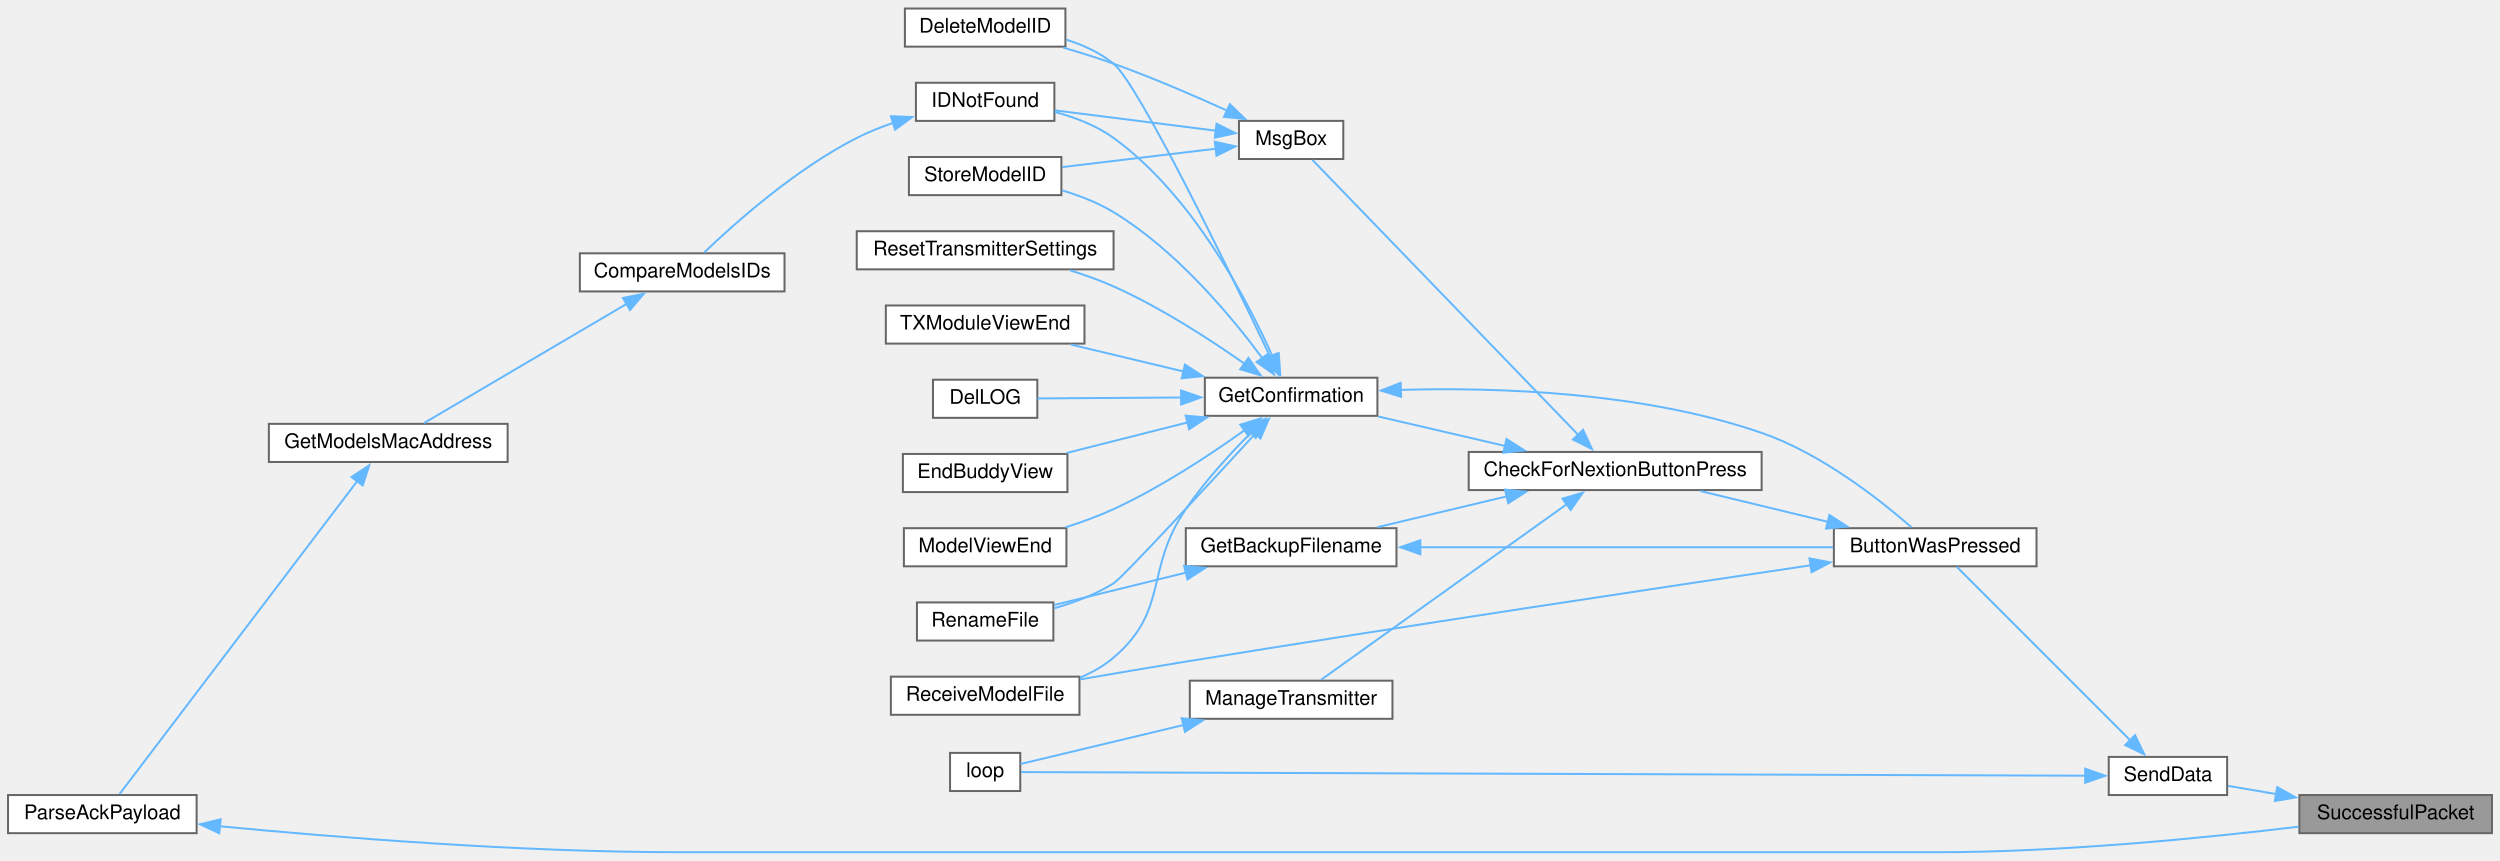
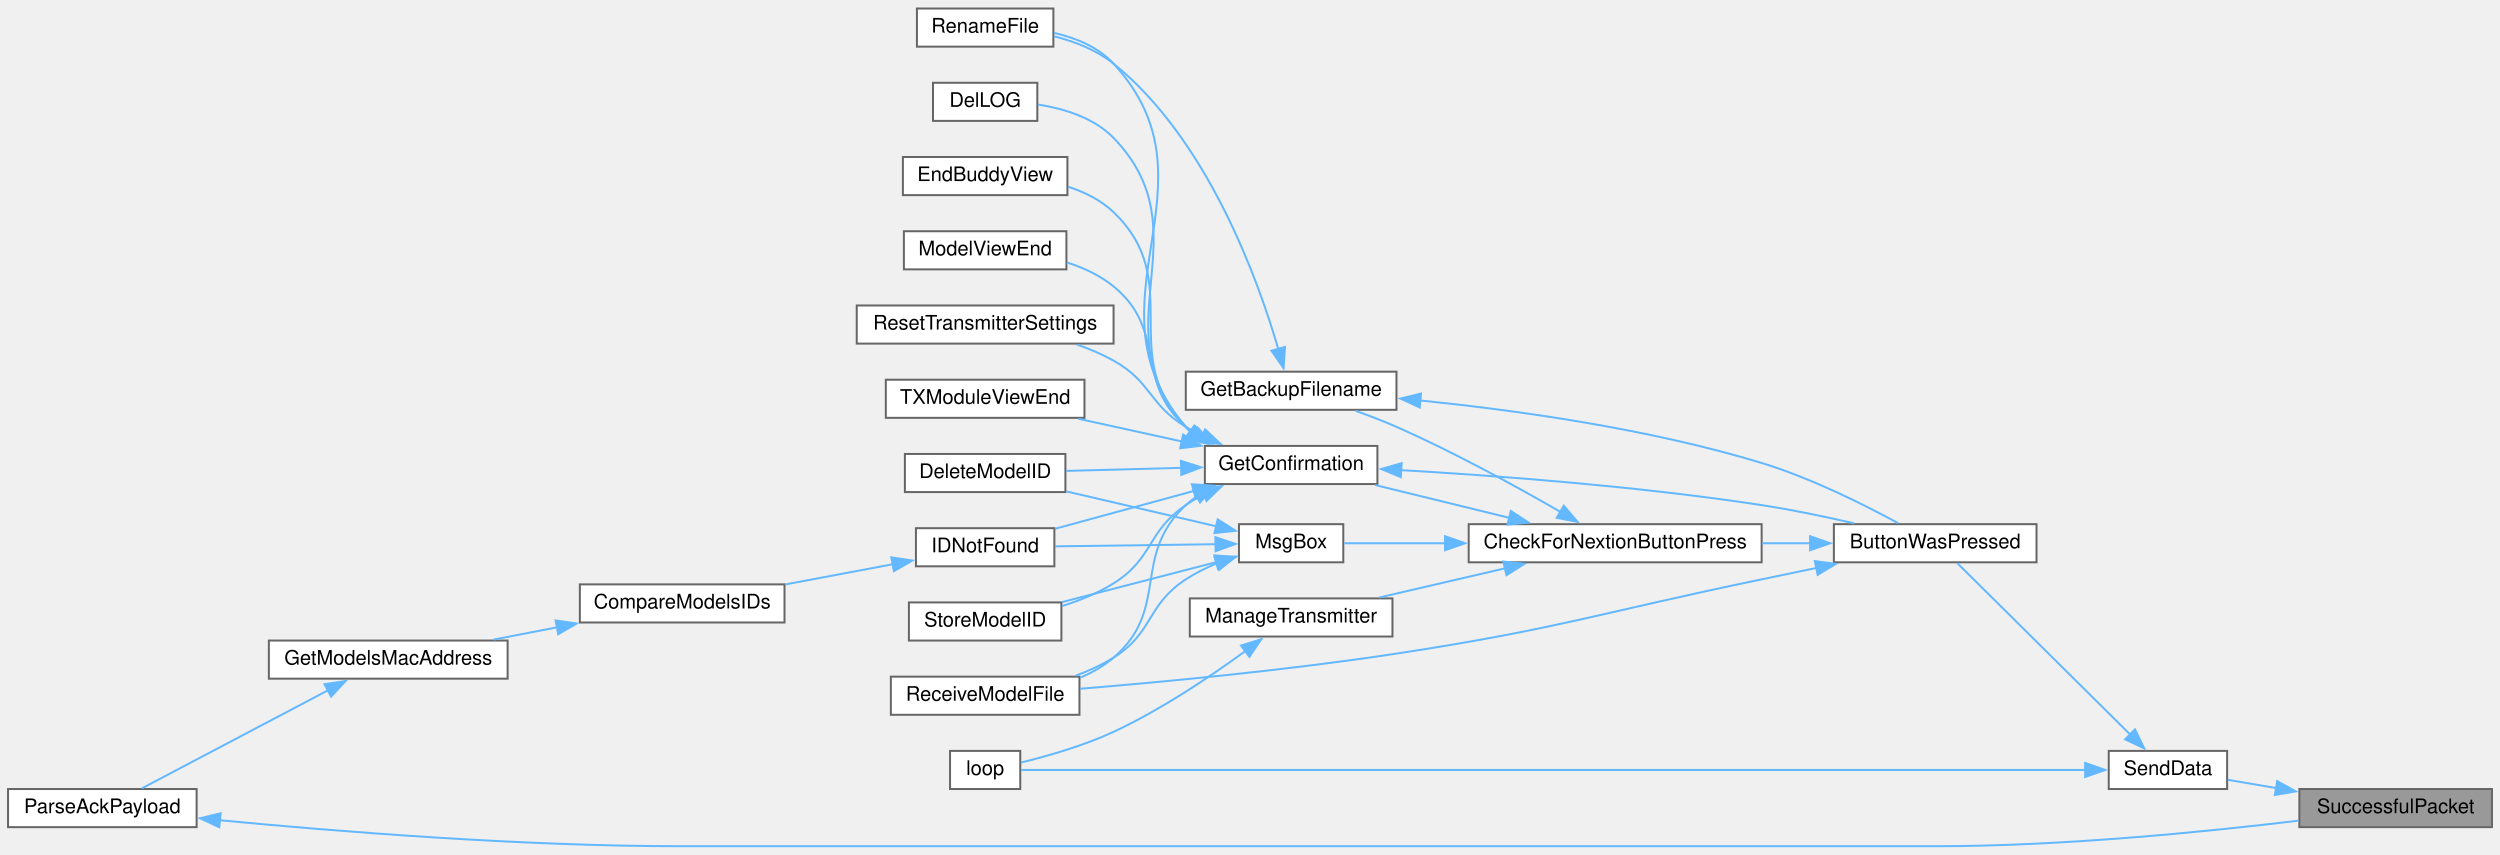
- <svg xmlns="http://www.w3.org/2000/svg" xmlns:xlink="http://www.w3.org/1999/xlink" width="1246pt" height="429pt" viewBox="0.00 0.00 1246.00 428.50">
-   <g id="graph0" class="graph" transform="scale(1 1) rotate(0) translate(4 424.5)">
+ <svg xmlns="http://www.w3.org/2000/svg" xmlns:xlink="http://www.w3.org/1999/xlink" width="1246pt" height="426pt" viewBox="0.00 0.00 1246.00 425.50">
+   <g id="graph0" class="graph" transform="scale(1 1) rotate(0) translate(4 421.5)">
    <g id="node1" class="node">
      <g id="a_node1">
        <a xlink:title=" ">
          <polygon fill="#999999" stroke="#666666" points="1238,-28.5 1142,-28.5 1142,-9.5 1238,-9.5 1238,-28.5" />
          <text text-anchor="middle" x="1190" y="-16.5" font-family="Helvetica,sans-Serif" font-size="10.00">SuccessfulPacket</text>
        </a>
      </g>
    </g>
    <g id="node2" class="node">
      <g id="a_node2">
        <a xlink:href="transceiver_8h.html#a049bfb836e7aa4a3a48a1a4bd225fafc" target="_top" xlink:title=" ">
          <polygon fill="white" stroke="#666666" points="1106,-47.5 1047,-47.5 1047,-28.5 1106,-28.5 1106,-47.5" />
          <text text-anchor="middle" x="1076.5" y="-35.5" font-family="Helvetica,sans-Serif" font-size="10.00">SendData</text>
        </a>
      </g>
    </g>
    <g id="edge1" class="edge">
      <path fill="none" stroke="#63b8ff" d="M1130.39,-28.99C1122.07,-30.41 1113.83,-31.81 1106.43,-33.07" />
      <polygon fill="#63b8ff" stroke="#63b8ff" points="1130.95,-32.44 1140.22,-27.31 1129.78,-25.54 1130.95,-32.44" />
    </g>
    <g id="node3" class="node">
      <g id="a_node3">
        <a xlink:href="TransmitterCode_2src_2main_8cpp.html#a804fdbdd5eab4c596bbe8a23eecbe4d5" target="_top" xlink:title=" ">
-           <polygon fill="white" stroke="#666666" points="1011,-161.5 910,-161.5 910,-142.5 1011,-142.5 1011,-161.5" />
-           <text text-anchor="middle" x="960.5" y="-149.5" font-family="Helvetica,sans-Serif" font-size="10.00">ButtonWasPressed</text>
+           <polygon fill="white" stroke="#666666" points="1011,-160.5 910,-160.5 910,-141.5 1011,-141.5 1011,-160.5" />
+           <text text-anchor="middle" x="960.5" y="-148.5" font-family="Helvetica,sans-Serif" font-size="10.00">ButtonWasPressed</text>
        </a>
      </g>
    </g>
    <g id="edge2" class="edge">
-       <path fill="none" stroke="#63b8ff" d="M1057.72,-55.78C1033.33,-80.17 990.36,-123.14 971.19,-142.31" />
-       <polygon fill="#63b8ff" stroke="#63b8ff" points="1060.11,-58.34 1064.71,-48.79 1055.16,-53.39 1060.11,-58.34" />
+       <path fill="none" stroke="#63b8ff" d="M1057.76,-55.58C1033.52,-79.61 990.85,-121.91 971.52,-141.07" />
+       <polygon fill="#63b8ff" stroke="#63b8ff" points="1060.07,-58.23 1064.71,-48.7 1055.14,-53.25 1060.07,-58.23" />
    </g>
    <g id="node21" class="node">
      <g id="a_node21">
        <a xlink:href="TransmitterCode_2src_2main_8cpp.html#ad3cb30894c94eb016e98bdcaa899ac86" target="_top" xlink:title=" ">
-           <polygon fill="white" stroke="#666666" points="504.5,-49.5 469.5,-49.5 469.5,-30.5 504.5,-30.5 504.5,-49.5" />
-           <text text-anchor="middle" x="487" y="-37.5" font-family="Helvetica,sans-Serif" font-size="10.00">loop</text>
-         </a>
-       </g>
-     </g>
-     <g id="edge30" class="edge">
-       <path fill="none" stroke="#63b8ff" d="M1035.58,-38.14C919.31,-38.53 584.16,-39.67 504.93,-39.94" />
-       <polygon fill="#63b8ff" stroke="#63b8ff" points="1035.26,-41.64 1045.25,-38.1 1035.24,-34.64 1035.26,-41.64" />
+           <polygon fill="white" stroke="#666666" points="504.5,-47.5 469.5,-47.5 469.5,-28.5 504.5,-28.5 504.5,-47.5" />
+           <text text-anchor="middle" x="487" y="-35.5" font-family="Helvetica,sans-Serif" font-size="10.00">loop</text>
+         </a>
+       </g>
+     </g>
+     <g id="edge31" class="edge">
+       <path fill="none" stroke="#63b8ff" d="M1035.58,-38C919.31,-38 584.16,-38 504.93,-38" />
+       <polygon fill="#63b8ff" stroke="#63b8ff" points="1035.25,-41.5 1045.25,-38 1035.25,-34.5 1035.25,-41.5" />
    </g>
    <g id="node4" class="node">
      <g id="a_node4">
        <a xlink:href="Utilities_8h.html#afb7c85cac4aa89fd998ed81c330374d2" target="_top" xlink:title=" ">
-           <polygon fill="white" stroke="#666666" points="874,-199.5 728,-199.5 728,-180.5 874,-180.5 874,-199.5" />
-           <text text-anchor="middle" x="801" y="-187.5" font-family="Helvetica,sans-Serif" font-size="10.00">CheckForNextionButtonPress</text>
+           <polygon fill="white" stroke="#666666" points="874,-160.5 728,-160.5 728,-141.5 874,-141.5 874,-160.5" />
+           <text text-anchor="middle" x="801" y="-148.5" font-family="Helvetica,sans-Serif" font-size="10.00">CheckForNextionButtonPress</text>
        </a>
      </g>
    </g>
    <g id="edge3" class="edge">
-       <path fill="none" stroke="#63b8ff" d="M906.94,-164.68C886.25,-169.67 862.83,-175.32 843.38,-180.02" />
-       <polygon fill="#63b8ff" stroke="#63b8ff" points="907.75,-168.09 916.65,-162.34 906.11,-161.28 907.75,-168.09" />
+       <path fill="none" stroke="#63b8ff" d="M898.32,-151C890.43,-151 882.29,-151 874.24,-151" />
+       <polygon fill="#63b8ff" stroke="#63b8ff" points="898.15,-154.5 908.15,-151 898.15,-147.5 898.15,-154.5" />
    </g>
    <g id="node16" class="node">
      <g id="a_node16">
        <a xlink:href="TransmitterCode_2src_2main_8cpp.html#ab7c9edf843c732d7fe296564f39bc0dc" target="_top" xlink:title="RECEIVE A MODEL FILE.">
-           <polygon fill="white" stroke="#666666" points="534,-87.5 440,-87.5 440,-68.5 534,-68.5 534,-87.5" />
-           <text text-anchor="middle" x="487" y="-75.5" font-family="Helvetica,sans-Serif" font-size="10.00">ReceiveModelFile</text>
-         </a>
-       </g>
-     </g>
-     <g id="edge29" class="edge">
-       <path fill="none" stroke="#63b8ff" d="M898.37,-143C824.53,-132.04 696.57,-112.79 587,-95 569.79,-92.21 550.91,-89 534.31,-86.13" />
-       <polygon fill="#63b8ff" stroke="#63b8ff" points="897.84,-146.46 908.25,-144.46 898.87,-139.53 897.84,-146.46" />
+           <polygon fill="white" stroke="#666666" points="534,-84.5 440,-84.5 440,-65.5 534,-65.5 534,-84.5" />
+           <text text-anchor="middle" x="487" y="-72.5" font-family="Helvetica,sans-Serif" font-size="10.00">ReceiveModelFile</text>
+         </a>
+       </g>
+     </g>
+     <g id="edge30" class="edge">
+       <path fill="none" stroke="#63b8ff" d="M901.43,-138.72C892.26,-136.79 882.87,-134.84 874,-133 793.17,-116.28 773.6,-108.46 692,-96 638.15,-87.77 575.8,-81.88 534.35,-78.47" />
+       <polygon fill="#63b8ff" stroke="#63b8ff" points="900.49,-142.1 910.99,-140.73 901.93,-135.25 900.49,-142.1" />
    </g>
    <g id="node5" class="node">
      <g id="a_node5">
        <a xlink:href="TransmitterCode_2src_2main_8cpp.html#a641d6dab68ec7b2a8a32492aac55bc1c" target="_top" xlink:title=" ">
-           <polygon fill="white" stroke="#666666" points="692,-161.5 587,-161.5 587,-142.5 692,-142.5 692,-161.5" />
-           <text text-anchor="middle" x="639.5" y="-149.5" font-family="Helvetica,sans-Serif" font-size="10.00">GetBackupFilename</text>
+           <polygon fill="white" stroke="#666666" points="692,-236.5 587,-236.5 587,-217.5 692,-217.5 692,-236.5" />
+           <text text-anchor="middle" x="639.5" y="-224.5" font-family="Helvetica,sans-Serif" font-size="10.00">GetBackupFilename</text>
        </a>
      </g>
    </g>
    <g id="edge4" class="edge">
-       <path fill="none" stroke="#63b8ff" d="M747.07,-177.39C726.04,-172.38 702.2,-166.7 682.4,-161.98" />
-       <polygon fill="#63b8ff" stroke="#63b8ff" points="746.08,-180.75 756.62,-179.67 747.7,-173.94 746.08,-180.75" />
+       <path fill="none" stroke="#63b8ff" d="M773.87,-166.53C752.34,-178.95 720.79,-196.33 692,-209 685.5,-211.86 678.39,-214.59 671.58,-217.02" />
+       <polygon fill="#63b8ff" stroke="#63b8ff" points="775.39,-169.7 782.26,-161.64 771.86,-163.65 775.39,-169.7" />
    </g>
    <g id="node7" class="node">
      <g id="a_node7">
        <a xlink:href="TransmitterCode_2src_2main_8cpp.html#a6506bf72e0dd9e9ce480156b47625bff" target="_top" xlink:title=" ">
-           <polygon fill="white" stroke="#666666" points="682.5,-236.5 596.5,-236.5 596.5,-217.5 682.5,-217.5 682.5,-236.5" />
-           <text text-anchor="middle" x="639.5" y="-224.5" font-family="Helvetica,sans-Serif" font-size="10.00">GetConfirmation</text>
+           <polygon fill="white" stroke="#666666" points="682.5,-199.5 596.5,-199.5 596.5,-180.5 682.5,-180.5 682.5,-199.5" />
+           <text text-anchor="middle" x="639.5" y="-187.5" font-family="Helvetica,sans-Serif" font-size="10.00">GetConfirmation</text>
        </a>
      </g>
    </g>
    <g id="edge7" class="edge">
-       <path fill="none" stroke="#63b8ff" d="M746.1,-202.5C725.45,-207.29 702.22,-212.68 682.81,-217.19" />
-       <polygon fill="#63b8ff" stroke="#63b8ff" points="746.83,-205.93 755.78,-200.26 745.25,-199.11 746.83,-205.93" />
+       <path fill="none" stroke="#63b8ff" d="M748.32,-163.64C726.63,-168.94 701.75,-175.02 681.36,-180.01" />
+       <polygon fill="#63b8ff" stroke="#63b8ff" points="748.99,-167.08 757.87,-161.3 747.32,-160.28 748.99,-167.08" />
    </g>
    <g id="node20" class="node">
      <g id="a_node20">
        <a xlink:href="TransmitterCode_2src_2main_8cpp.html#a558ea014e230b7caa54ce5a37ad29b22" target="_top" xlink:title=" ">
-           <polygon fill="white" stroke="#666666" points="690,-85.5 589,-85.5 589,-66.5 690,-66.5 690,-85.5" />
-           <text text-anchor="middle" x="639.5" y="-73.5" font-family="Helvetica,sans-Serif" font-size="10.00">ManageTransmitter</text>
+           <polygon fill="white" stroke="#666666" points="690,-123.5 589,-123.5 589,-104.5 690,-104.5 690,-123.5" />
+           <text text-anchor="middle" x="639.5" y="-111.5" font-family="Helvetica,sans-Serif" font-size="10.00">ManageTransmitter</text>
        </a>
      </g>
    </g>
    <g id="edge23" class="edge">
-       <path fill="none" stroke="#63b8ff" d="M777.06,-173.6C743.49,-149.61 681.98,-105.65 654.46,-85.98" />
-       <polygon fill="#63b8ff" stroke="#63b8ff" points="774.72,-176.24 784.89,-179.2 778.79,-170.54 774.72,-176.24" />
+       <path fill="none" stroke="#63b8ff" d="M746.19,-138.52C725.72,-133.77 702.69,-128.43 683.36,-123.94" />
+       <polygon fill="#63b8ff" stroke="#63b8ff" points="745.25,-141.89 755.78,-140.74 746.83,-135.07 745.25,-141.89" />
    </g>
    <g id="node22" class="node">
      <g id="a_node22">
        <a xlink:href="TransmitterCode_2src_2main_8cpp.html#a6f5b0f1e4ca75768c16c4dd93f92a8de" target="_top" xlink:title=" ">
-           <polygon fill="white" stroke="#666666" points="665.5,-364.5 613.5,-364.5 613.5,-345.5 665.5,-345.5 665.5,-364.5" />
-           <text text-anchor="middle" x="639.5" y="-352.5" font-family="Helvetica,sans-Serif" font-size="10.00">MsgBox</text>
+           <polygon fill="white" stroke="#666666" points="665.5,-160.5 613.5,-160.5 613.5,-141.5 665.5,-141.5 665.5,-160.5" />
+           <text text-anchor="middle" x="639.5" y="-148.5" font-family="Helvetica,sans-Serif" font-size="10.00">MsgBox</text>
        </a>
      </g>
    </g>
    <g id="edge25" class="edge">
-       <path fill="none" stroke="#63b8ff" d="M782.91,-207.68C749.48,-242.26 676.42,-317.84 650.15,-345.02" />
-       <polygon fill="#63b8ff" stroke="#63b8ff" points="785.01,-210.54 789.45,-200.92 779.98,-205.67 785.01,-210.54" />
+       <path fill="none" stroke="#63b8ff" d="M716.29,-151C697.95,-151 679.88,-151 665.99,-151" />
+       <polygon fill="#63b8ff" stroke="#63b8ff" points="716.2,-154.5 726.2,-151 716.2,-147.5 716.2,-154.5" />
    </g>
    <g id="edge5" class="edge">
-       <path fill="none" stroke="#63b8ff" d="M703.68,-152C764.13,-152 854.1,-152 909.66,-152" />
-       <polygon fill="#63b8ff" stroke="#63b8ff" points="703.89,-148.5 693.89,-152 703.89,-155.5 703.89,-148.5" />
+       <path fill="none" stroke="#63b8ff" d="M703.83,-222.15C751.42,-217.33 817.81,-208.09 874,-191 898.62,-183.51 925.2,-170.16 942.07,-160.96" />
+       <polygon fill="#63b8ff" stroke="#63b8ff" points="703.58,-218.65 693.96,-223.1 704.25,-225.62 703.58,-218.65" />
    </g>
    <g id="node6" class="node">
      <g id="a_node6">
        <a xlink:href="TransmitterCode_2src_2main_8cpp.html#a9d94366336f1e5fd43edb9c24bec5821" target="_top" xlink:title=" ">
-           <polygon fill="white" stroke="#666666" points="521,-124.5 453,-124.5 453,-105.5 521,-105.5 521,-124.5" />
-           <text text-anchor="middle" x="487" y="-112.5" font-family="Helvetica,sans-Serif" font-size="10.00">RenameFile</text>
+           <polygon fill="white" stroke="#666666" points="521,-417.5 453,-417.5 453,-398.5 521,-398.5 521,-417.5" />
+           <text text-anchor="middle" x="487" y="-405.5" font-family="Helvetica,sans-Serif" font-size="10.00">RenameFile</text>
        </a>
      </g>
    </g>
    <g id="edge6" class="edge">
-       <path fill="none" stroke="#63b8ff" d="M587.11,-139.37C565.36,-134.02 540.64,-127.94 521.32,-123.19" />
-       <polygon fill="#63b8ff" stroke="#63b8ff" points="586.15,-142.73 596.7,-141.72 587.82,-135.94 586.15,-142.73" />
+       <path fill="none" stroke="#63b8ff" d="M633.19,-247.46C623.13,-282.08 597.98,-352.15 551,-390 542.59,-396.78 531.74,-401.01 521.43,-403.64" />
+       <polygon fill="#63b8ff" stroke="#63b8ff" points="636.44,-248.83 635.72,-238.26 629.69,-246.97 636.44,-248.83" />
    </g>
    <g id="edge8" class="edge">
-       <path fill="none" stroke="#63b8ff" d="M694.15,-230.44C742.51,-231.79 814.88,-229.41 874,-209 903.85,-198.69 933.29,-175.39 948.63,-161.99" />
-       <polygon fill="#63b8ff" stroke="#63b8ff" points="694.33,-226.95 684.21,-230.09 694.08,-233.94 694.33,-226.95" />
+       <path fill="none" stroke="#63b8ff" d="M694.13,-187.44C741.61,-184.69 812.7,-179.39 874,-170 889.18,-167.67 905.69,-164.23 920.12,-160.9" />
+       <polygon fill="#63b8ff" stroke="#63b8ff" points="694.18,-183.93 684.39,-187.99 694.57,-190.92 694.18,-183.93" />
    </g>
    <g id="edge19" class="edge">
-       <path fill="none" stroke="#63b8ff" d="M621.7,-208.67C597.51,-182.33 555.28,-136.65 551,-134 542.06,-128.47 531.41,-124.46 521.44,-121.59" />
-       <polygon fill="#63b8ff" stroke="#63b8ff" points="619.05,-210.96 628.39,-215.96 624.21,-206.22 619.05,-210.96" />
+       <path fill="none" stroke="#63b8ff" d="M589.18,-206.68C588.42,-207.42 587.69,-208.19 587,-209 533.73,-271.37 606.57,-329.68 551,-390 543.37,-398.28 532.22,-402.85 521.41,-405.34" />
+       <polygon fill="#63b8ff" stroke="#63b8ff" points="591.17,-209.56 597.17,-200.82 587.03,-203.91 591.17,-209.56" />
    </g>
    <g id="node8" class="node">
      <g id="a_node8">
        <a xlink:href="TransmitterCode_2src_2main_8cpp.html#ac45477c637c975e13189e2988c8813b3" target="_top" xlink:title=" ">
-           <polygon fill="white" stroke="#666666" points="527,-420.5 447,-420.5 447,-401.5 527,-401.5 527,-420.5" />
-           <text text-anchor="middle" x="487" y="-408.5" font-family="Helvetica,sans-Serif" font-size="10.00">DeleteModelID</text>
+           <polygon fill="white" stroke="#666666" points="527,-195.5 447,-195.5 447,-176.5 527,-176.5 527,-195.5" />
+           <text text-anchor="middle" x="487" y="-183.5" font-family="Helvetica,sans-Serif" font-size="10.00">DeleteModelID</text>
        </a>
      </g>
    </g>
    <g id="edge9" class="edge">
-       <path fill="none" stroke="#63b8ff" d="M629.09,-246.91C609.18,-288.76 563.54,-382.82 551,-393 544.2,-398.52 535.79,-402.35 527.36,-405" />
-       <polygon fill="#63b8ff" stroke="#63b8ff" points="632.21,-248.51 633.33,-237.98 625.89,-245.51 632.21,-248.51" />
+       <path fill="none" stroke="#63b8ff" d="M584.71,-188.57C565.8,-188.07 544.93,-187.51 527.43,-187.05" />
+       <polygon fill="#63b8ff" stroke="#63b8ff" points="584.57,-192.07 594.66,-188.83 584.76,-185.07 584.57,-192.07" />
    </g>
    <g id="node9" class="node">
      <g id="a_node9">
        <a xlink:href="TransmitterCode_2src_2main_8cpp.html#a53d438145d004c3b053f245f494f4284" target="_top" xlink:title=" ">
-           <polygon fill="white" stroke="#666666" points="513,-235.5 461,-235.5 461,-216.5 513,-216.5 513,-235.5" />
-           <text text-anchor="middle" x="487" y="-223.5" font-family="Helvetica,sans-Serif" font-size="10.00">DelLOG</text>
+           <polygon fill="white" stroke="#666666" points="513,-380.5 461,-380.5 461,-361.5 513,-361.5 513,-380.5" />
+           <text text-anchor="middle" x="487" y="-368.5" font-family="Helvetica,sans-Serif" font-size="10.00">DelLOG</text>
        </a>
      </g>
    </g>
    <g id="edge10" class="edge">
-       <path fill="none" stroke="#63b8ff" d="M584.85,-226.64C560.39,-226.48 532.6,-226.3 513.08,-226.17" />
-       <polygon fill="#63b8ff" stroke="#63b8ff" points="584.64,-230.14 594.66,-226.71 584.69,-223.14 584.64,-230.14" />
+       <path fill="none" stroke="#63b8ff" d="M589.62,-206.37C588.7,-207.2 587.83,-208.08 587,-209 542.95,-258.11 596.86,-305.58 551,-353 541.27,-363.06 526.35,-367.61 513.47,-369.62" />
+       <polygon fill="#63b8ff" stroke="#63b8ff" points="591.38,-209.4 597.57,-200.81 587.37,-203.67 591.38,-209.4" />
    </g>
    <g id="node10" class="node">
      <g id="a_node10">
        <a xlink:href="TransmitterCode_2src_2main_8cpp.html#a16c65917a148c7f6c17babf11e977b69" target="_top" xlink:title=" ">
-           <polygon fill="white" stroke="#666666" points="528,-198.5 446,-198.5 446,-179.5 528,-179.5 528,-198.5" />
-           <text text-anchor="middle" x="487" y="-186.5" font-family="Helvetica,sans-Serif" font-size="10.00">EndBuddyView</text>
+           <polygon fill="white" stroke="#666666" points="528,-343.5 446,-343.5 446,-324.5 528,-324.5 528,-343.5" />
+           <text text-anchor="middle" x="487" y="-331.5" font-family="Helvetica,sans-Serif" font-size="10.00">EndBuddyView</text>
        </a>
      </g>
    </g>
    <g id="edge11" class="edge">
-       <path fill="none" stroke="#63b8ff" d="M588.01,-214.25C568.3,-209.27 546.04,-203.66 527.54,-198.98" />
-       <polygon fill="#63b8ff" stroke="#63b8ff" points="586.94,-217.59 597.49,-216.65 588.65,-210.8 586.94,-217.59" />
+       <path fill="none" stroke="#63b8ff" d="M590.2,-206.05C589.08,-206.98 588.01,-207.96 587,-209 552.04,-244.99 587.29,-281.35 551,-316 544.75,-321.97 536.65,-325.98 528.37,-328.67" />
+       <polygon fill="#63b8ff" stroke="#63b8ff" points="591.87,-209.14 598.34,-200.75 588.05,-203.28 591.87,-209.14" />
    </g>
    <g id="node11" class="node">
      <g id="a_node11">
        <a xlink:href="ModelMatch_8h.html#afdd42b1130d38073be1c2025af855879" target="_top" xlink:title=" ">
-           <polygon fill="white" stroke="#666666" points="521.5,-383.5 452.5,-383.5 452.5,-364.5 521.5,-364.5 521.5,-383.5" />
-           <text text-anchor="middle" x="487" y="-371.5" font-family="Helvetica,sans-Serif" font-size="10.00">IDNotFound</text>
+           <polygon fill="white" stroke="#666666" points="521.5,-158.5 452.5,-158.5 452.5,-139.5 521.5,-139.5 521.5,-158.5" />
+           <text text-anchor="middle" x="487" y="-146.5" font-family="Helvetica,sans-Serif" font-size="10.00">IDNotFound</text>
        </a>
      </g>
    </g>
    <g id="edge12" class="edge">
-       <path fill="none" stroke="#63b8ff" d="M630.23,-247.14C617.47,-275.67 590.3,-327.55 551,-356 542.43,-362.2 531.77,-366.27 521.68,-368.94" />
-       <polygon fill="#63b8ff" stroke="#63b8ff" points="633.34,-248.76 634.07,-238.19 626.91,-245.99 633.34,-248.76" />
+       <path fill="none" stroke="#63b8ff" d="M591.04,-177.07C568.55,-170.94 542.2,-163.77 521.78,-158.2" />
+       <polygon fill="#63b8ff" stroke="#63b8ff" points="590.04,-180.43 600.61,-179.68 591.88,-173.67 590.04,-180.43" />
    </g>
    <g id="node15" class="node">
      <g id="a_node15">
        <a xlink:href="TransmitterCode_2src_2main_8cpp.html#ae9f91b9da28f2e1e2fb126961f03c31c" target="_top" xlink:title=" ">
-           <polygon fill="white" stroke="#666666" points="527.5,-161.5 446.5,-161.5 446.5,-142.5 527.5,-142.5 527.5,-161.5" />
-           <text text-anchor="middle" x="487" y="-149.5" font-family="Helvetica,sans-Serif" font-size="10.00">ModelViewEnd</text>
+           <polygon fill="white" stroke="#666666" points="527.5,-306.5 446.5,-306.5 446.5,-287.5 527.5,-287.5 527.5,-306.5" />
+           <text text-anchor="middle" x="487" y="-294.5" font-family="Helvetica,sans-Serif" font-size="10.00">ModelViewEnd</text>
        </a>
      </g>
    </g>
    <g id="edge17" class="edge">
-       <path fill="none" stroke="#63b8ff" d="M616.38,-210.4C599.26,-198.17 574.56,-181.84 551,-171 543.42,-167.52 535.05,-164.47 526.94,-161.9" />
-       <polygon fill="#63b8ff" stroke="#63b8ff" points="614.16,-213.11 624.3,-216.17 618.28,-207.45 614.16,-213.11" />
+       <path fill="none" stroke="#63b8ff" d="M591.52,-205.46C589.94,-206.56 588.42,-207.74 587,-209 560.81,-232.19 578.05,-256.81 551,-279 544.32,-284.48 536.05,-288.3 527.73,-290.95" />
+       <polygon fill="#63b8ff" stroke="#63b8ff" points="592.91,-208.7 599.85,-200.69 589.43,-202.62 592.91,-208.7" />
    </g>
    <g id="edge18" class="edge">
-       <path fill="none" stroke="#63b8ff" d="M619.54,-209.12C609.11,-198.66 596.41,-184.81 587,-171 566.4,-140.78 578.84,-120.71 551,-97 546.13,-92.85 540.38,-89.61 534.36,-87.07" />
-       <polygon fill="#63b8ff" stroke="#63b8ff" points="616.96,-211.5 626.56,-215.99 621.85,-206.5 616.96,-211.5" />
+       <path fill="none" stroke="#63b8ff" d="M592.81,-174.62C590.75,-173.21 588.8,-171.67 587,-170 559.64,-144.54 579.33,-118.38 551,-94 546.15,-89.83 540.41,-86.57 534.4,-84.03" />
+       <polygon fill="#63b8ff" stroke="#63b8ff" points="590.63,-177.41 601.05,-179.31 594.09,-171.32 590.63,-177.41" />
    </g>
    <g id="node17" class="node">
      <g id="a_node17">
        <a xlink:href="TransmitterCode_2src_2main_8cpp.html#a5c7f22bae35d5d6df9d54fe79dbb8401" target="_top" xlink:title=" ">
-           <polygon fill="white" stroke="#666666" points="551,-309.5 423,-309.5 423,-290.5 551,-290.5 551,-309.5" />
-           <text text-anchor="middle" x="487" y="-297.5" font-family="Helvetica,sans-Serif" font-size="10.00">ResetTransmitterSettings</text>
+           <polygon fill="white" stroke="#666666" points="551,-269.5 423,-269.5 423,-250.5 551,-250.5 551,-269.5" />
+           <text text-anchor="middle" x="487" y="-257.5" font-family="Helvetica,sans-Serif" font-size="10.00">ResetTransmitterSettings</text>
        </a>
      </g>
    </g>
    <g id="edge20" class="edge">
-       <path fill="none" stroke="#63b8ff" d="M616.38,-243.38C599.26,-255.43 574.56,-271.49 551,-282 544.14,-285.06 536.64,-287.74 529.27,-290.03" />
-       <polygon fill="#63b8ff" stroke="#63b8ff" points="618.21,-246.37 624.29,-237.7 614.13,-240.69 618.21,-246.37" />
+       <path fill="none" stroke="#63b8ff" d="M595.24,-204.51C592.39,-205.91 589.62,-207.4 587,-209 568.47,-220.3 569.94,-231.4 551,-242 545.34,-245.17 539.08,-247.81 532.76,-250.02" />
+       <polygon fill="#63b8ff" stroke="#63b8ff" points="596.6,-207.74 604.35,-200.51 593.79,-201.33 596.6,-207.74" />
    </g>
    <g id="node18" class="node">
      <g id="a_node18">
        <a xlink:href="TransmitterCode_2src_2main_8cpp.html#a3838aa0b33bb22d3b9934da05d2716d8" target="_top" xlink:title=" ">
-           <polygon fill="white" stroke="#666666" points="525,-346.5 449,-346.5 449,-327.5 525,-327.5 525,-346.5" />
-           <text text-anchor="middle" x="487" y="-334.5" font-family="Helvetica,sans-Serif" font-size="10.00">StoreModelID</text>
+           <polygon fill="white" stroke="#666666" points="525,-121.5 449,-121.5 449,-102.5 525,-102.5 525,-121.5" />
+           <text text-anchor="middle" x="487" y="-109.5" font-family="Helvetica,sans-Serif" font-size="10.00">StoreModelID</text>
        </a>
      </g>
    </g>
    <g id="edge21" class="edge">
-       <path fill="none" stroke="#63b8ff" d="M625.23,-246.14C609.75,-267.05 582.27,-300.07 551,-319 543.22,-323.71 534.14,-327.24 525.35,-329.86" />
-       <polygon fill="#63b8ff" stroke="#63b8ff" points="627.94,-248.36 630.94,-238.2 622.26,-244.28 627.94,-248.36" />
+       <path fill="none" stroke="#63b8ff" d="M596.05,-175.36C592.9,-173.72 589.84,-171.94 587,-170 567.5,-156.72 571,-143.51 551,-131 543.25,-126.15 534.19,-122.48 525.4,-119.72" />
+       <polygon fill="#63b8ff" stroke="#63b8ff" points="594.4,-178.45 604.94,-179.47 597.33,-172.1 594.4,-178.45" />
    </g>
    <g id="node19" class="node">
      <g id="a_node19">
        <a xlink:href="TransmitterCode_2src_2main_8cpp.html#a3c55ef7c23759a89a86f6519569c4f7a" target="_top" xlink:title=" ">
-           <polygon fill="white" stroke="#666666" points="536.5,-272.5 437.5,-272.5 437.5,-253.5 536.5,-253.5 536.5,-272.5" />
-           <text text-anchor="middle" x="487" y="-260.5" font-family="Helvetica,sans-Serif" font-size="10.00">TXModuleViewEnd</text>
+           <polygon fill="white" stroke="#666666" points="536.5,-232.5 437.5,-232.5 437.5,-213.5 536.5,-213.5 536.5,-232.5" />
+           <text text-anchor="middle" x="487" y="-220.5" font-family="Helvetica,sans-Serif" font-size="10.00">TXModuleViewEnd</text>
        </a>
      </g>
    </g>
    <g id="edge22" class="edge">
-       <path fill="none" stroke="#63b8ff" d="M585.82,-239.6C567.42,-244 547.03,-248.88 529.65,-253.04" />
-       <polygon fill="#63b8ff" stroke="#63b8ff" points="586.59,-243.02 595.5,-237.28 584.96,-236.21 586.59,-243.02" />
+       <path fill="none" stroke="#63b8ff" d="M585.31,-201.66C568.36,-205.38 549.77,-209.45 533.43,-213.04" />
+       <polygon fill="#63b8ff" stroke="#63b8ff" points="585.68,-205.16 594.7,-199.6 584.18,-198.33 585.68,-205.16" />
    </g>
    <g id="node12" class="node">
      <g id="a_node12">
        <a xlink:href="ModelMatch_8h.html#af8fe429ceb65bf9d257a2a0f1c63eccb" target="_top" xlink:title=" ">
-           <polygon fill="white" stroke="#666666" points="387,-298.5 285,-298.5 285,-279.5 387,-279.5 387,-298.5" />
-           <text text-anchor="middle" x="336" y="-286.5" font-family="Helvetica,sans-Serif" font-size="10.00">CompareModelsIDs</text>
+           <polygon fill="white" stroke="#666666" points="387,-130.5 285,-130.5 285,-111.5 387,-111.5 387,-130.5" />
+           <text text-anchor="middle" x="336" y="-118.5" font-family="Helvetica,sans-Serif" font-size="10.00">CompareModelsIDs</text>
        </a>
      </g>
    </g>
    <g id="edge13" class="edge">
-       <path fill="none" stroke="#63b8ff" d="M441.46,-363.61C435.11,-361.46 428.78,-358.94 423,-356 392.46,-340.48 362.11,-313.42 346.95,-298.89" />
-       <polygon fill="#63b8ff" stroke="#63b8ff" points="440.04,-366.83 450.63,-366.42 442.1,-360.14 440.04,-366.83" />
+       <path fill="none" stroke="#63b8ff" d="M440.93,-140.53C424.03,-137.35 404.72,-133.73 387.37,-130.47" />
+       <polygon fill="#63b8ff" stroke="#63b8ff" points="440.23,-143.96 450.7,-142.37 441.52,-137.08 440.23,-143.96" />
    </g>
    <g id="node13" class="node">
      <g id="a_node13">
        <a xlink:href="ModelMatch_8h.html#a494cb4acb30856d1f53f08df1b80c41b" target="_top" xlink:title=" ">
-           <polygon fill="white" stroke="#666666" points="249,-213.5 130,-213.5 130,-194.5 249,-194.5 249,-213.5" />
-           <text text-anchor="middle" x="189.5" y="-201.5" font-family="Helvetica,sans-Serif" font-size="10.00">GetModelsMacAddress</text>
+           <polygon fill="white" stroke="#666666" points="249,-102.5 130,-102.5 130,-83.5 249,-83.5 249,-102.5" />
+           <text text-anchor="middle" x="189.5" y="-90.5" font-family="Helvetica,sans-Serif" font-size="10.00">GetModelsMacAddress</text>
        </a>
      </g>
    </g>
    <g id="edge14" class="edge">
-       <path fill="none" stroke="#63b8ff" d="M308.48,-273.4C278.94,-256.03 232.1,-228.47 207.25,-213.85" />
-       <polygon fill="#63b8ff" stroke="#63b8ff" points="306.44,-276.26 316.84,-278.32 309.99,-270.23 306.44,-276.26" />
+       <path fill="none" stroke="#63b8ff" d="M273.61,-109.1C263.09,-107.07 252.25,-104.97 242.02,-102.98" />
+       <polygon fill="#63b8ff" stroke="#63b8ff" points="272.9,-112.53 283.38,-111 274.23,-105.66 272.9,-112.53" />
    </g>
    <g id="node14" class="node">
      <g id="a_node14">
        <a xlink:href="TransmitterCode_2src_2main_8cpp.html#a694f4f5a0147f4dc29b0bc1a8951547d" target="_top" xlink:title=" ">
          <polygon fill="white" stroke="#666666" points="94,-28.5 0,-28.5 0,-9.5 94,-9.5 94,-28.5" />
          <text text-anchor="middle" x="47" y="-16.5" font-family="Helvetica,sans-Serif" font-size="10.00">ParseAckPayload</text>
        </a>
      </g>
    </g>
    <g id="edge15" class="edge">
-       <path fill="none" stroke="#63b8ff" d="M174.14,-185.09C144.63,-146.24 78.08,-58.61 55.59,-29" />
-       <polygon fill="#63b8ff" stroke="#63b8ff" points="171.2,-187 180.03,-192.85 176.77,-182.77 171.2,-187" />
+       <path fill="none" stroke="#63b8ff" d="M159.6,-77.78C131.74,-63.11 90.41,-41.34 66.65,-28.82" />
+       <polygon fill="#63b8ff" stroke="#63b8ff" points="157.73,-80.75 168.21,-82.31 161,-74.56 157.73,-80.75" />
    </g>
    <g id="edge16" class="edge">
      <path fill="none" stroke="#63b8ff" d="M105.27,-12.97C163.15,-7.41 255.18,0 335,0 961.5,0 961.5,0 961.5,0 1023.92,0 1095.65,-7.19 1141.6,-12.73" />
      <polygon fill="#63b8ff" stroke="#63b8ff" points="105.28,-9.45 95.67,-13.91 105.97,-16.42 105.28,-9.45" />
    </g>
    <g id="edge24" class="edge">
-       <path fill="none" stroke="#63b8ff" d="M585.93,-63.43C557.45,-56.61 524.19,-48.66 504.68,-43.99" />
-       <polygon fill="#63b8ff" stroke="#63b8ff" points="584.96,-66.79 595.5,-65.72 586.59,-59.98 584.96,-66.79" />
+       <path fill="none" stroke="#63b8ff" d="M616.72,-97.3C599.61,-84.81 574.78,-68.05 551,-57 535.98,-50.02 517.76,-44.85 504.79,-41.68" />
+       <polygon fill="#63b8ff" stroke="#63b8ff" points="614.51,-100.01 624.63,-103.18 618.69,-94.4 614.51,-100.01" />
    </g>
    <g id="edge26" class="edge">
-       <path fill="none" stroke="#63b8ff" d="M607.74,-369.54C591.14,-377.08 570.18,-386.13 551,-393 542.97,-395.88 534.24,-398.61 525.9,-401.04" />
-       <polygon fill="#63b8ff" stroke="#63b8ff" points="608.95,-372.83 616.57,-365.47 606.02,-366.48 608.95,-372.83" />
+       <path fill="none" stroke="#63b8ff" d="M602.16,-159.45C579.58,-164.7 550.57,-171.45 527.44,-176.83" />
+       <polygon fill="#63b8ff" stroke="#63b8ff" points="602.89,-162.88 611.84,-157.2 601.3,-156.06 602.89,-162.88" />
    </g>
    <g id="edge27" class="edge">
-       <path fill="none" stroke="#63b8ff" d="M601.98,-359.61C577.54,-362.7 545.6,-366.73 521.75,-369.74" />
-       <polygon fill="#63b8ff" stroke="#63b8ff" points="602.33,-363.09 611.81,-358.37 601.45,-356.15 602.33,-363.09" />
+       <path fill="none" stroke="#63b8ff" d="M601.98,-150.51C577.54,-150.19 545.6,-149.77 521.75,-149.45" />
+       <polygon fill="#63b8ff" stroke="#63b8ff" points="601.75,-154.01 611.8,-150.65 601.84,-147.01 601.75,-154.01" />
    </g>
    <g id="edge28" class="edge">
-       <path fill="none" stroke="#63b8ff" d="M602.18,-350.66C578.94,-347.88 548.87,-344.28 525.42,-341.48" />
-       <polygon fill="#63b8ff" stroke="#63b8ff" points="601.46,-354.1 611.81,-351.81 602.29,-347.14 601.46,-354.1" />
+       <path fill="none" stroke="#63b8ff" d="M602.77,-141.09C597.27,-138.85 591.83,-136.17 587,-133 567.28,-120.06 571,-106.51 551,-94 545.19,-90.36 538.64,-87.39 532.02,-84.96" />
+       <polygon fill="#63b8ff" stroke="#63b8ff" points="601.24,-144.26 611.83,-144.37 603.62,-137.68 601.24,-144.26" />
+     </g>
+     <g id="edge29" class="edge">
+       <path fill="none" stroke="#63b8ff" d="M602.18,-141.59C578.94,-135.57 548.87,-127.77 525.42,-121.7" />
+       <polygon fill="#63b8ff" stroke="#63b8ff" points="601.29,-144.97 611.84,-144.09 603.04,-138.2 601.29,-144.97" />
    </g>
  </g>
</svg>
